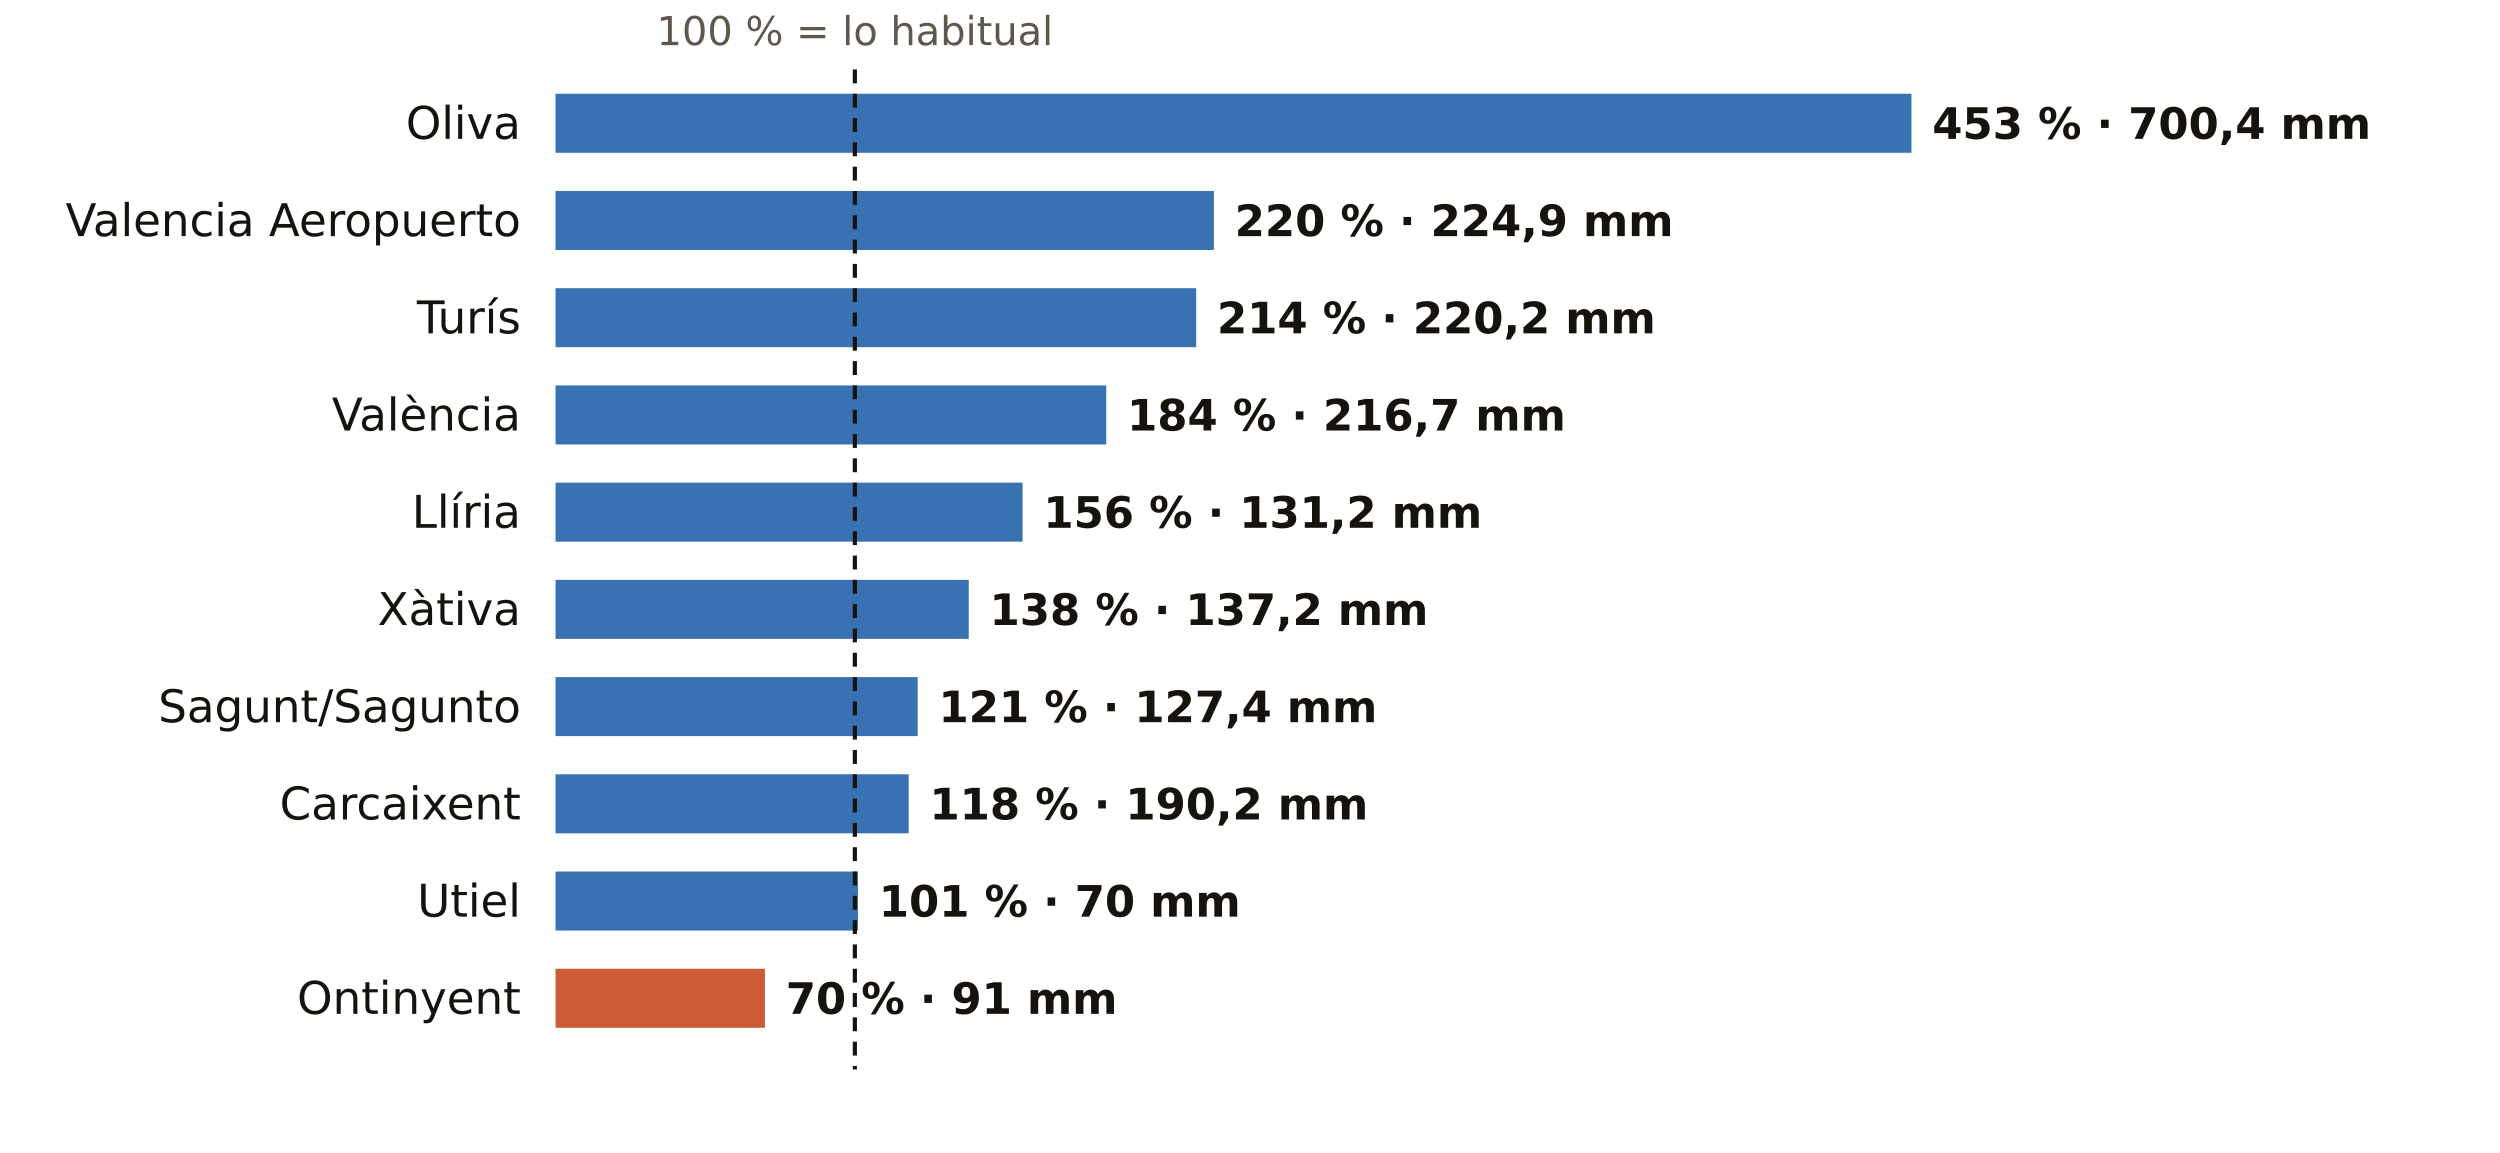
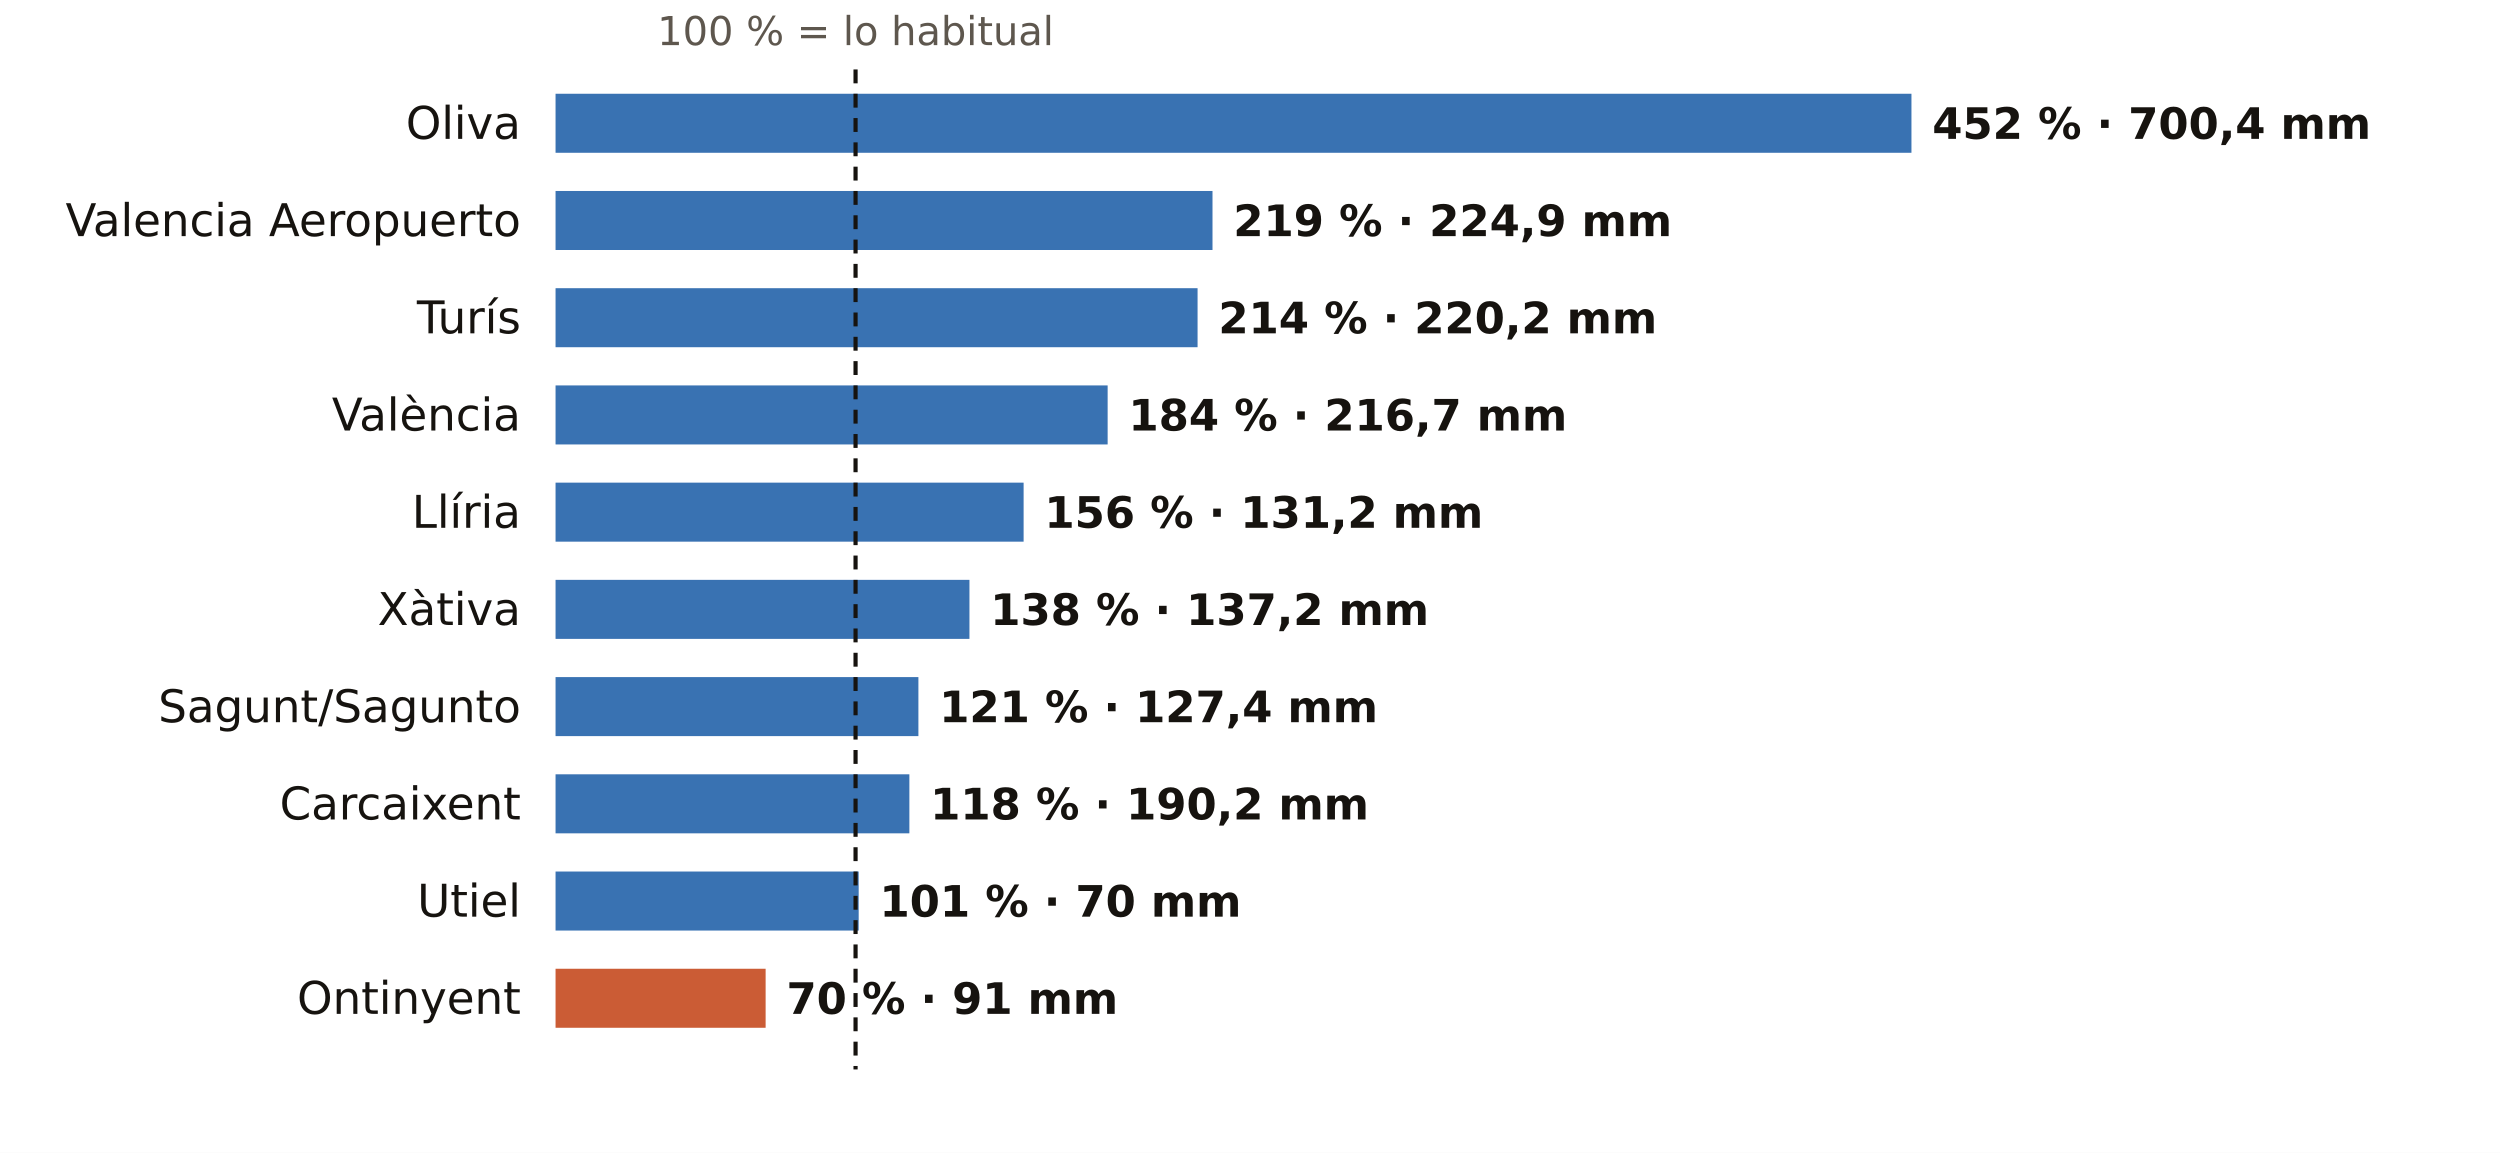
<svg xmlns="http://www.w3.org/2000/svg" viewBox="0 0 720 332" width="720" height="332" role="img" aria-label="El otoño en los pluviómetros de AEMET de Valencia: % de lo habitual">
  <rect width="720" height="332" fill="#FFFFFF" />
-   <text x="246.2" y="13.0" font-size="11.5" fill="#5E574E" text-anchor="middle" font-weight="400" font-family="Public Sans, DejaVu Sans, Arial, sans-serif">100 % = lo habitual</text>
+   <text x="246.4" y="13.0" font-size="11.5" fill="#5E574E" text-anchor="middle" font-weight="400" font-family="Public Sans, DejaVu Sans, Arial, sans-serif">100 % = lo habitual</text>
  <text x="150.0" y="40.0" font-size="13" fill="#16130F" text-anchor="end" font-weight="500" font-family="Public Sans, DejaVu Sans, Arial, sans-serif">Oliva</text>
  <rect x="160" y="27" width="390.5" height="17" fill="#1F5FA8" opacity="0.88" />
-   <text x="556.5" y="40.0" font-size="12.5" fill="#16130F" text-anchor="start" font-weight="600" font-family="Public Sans, DejaVu Sans, Arial, sans-serif">453 % · 700,4 mm</text>
+   <text x="556.5" y="40.0" font-size="12.5" fill="#16130F" text-anchor="start" font-weight="600" font-family="Public Sans, DejaVu Sans, Arial, sans-serif">452 % · 700,4 mm</text>
  <text x="150.0" y="68.0" font-size="13" fill="#16130F" text-anchor="end" font-weight="500" font-family="Public Sans, DejaVu Sans, Arial, sans-serif">Valencia Aeropuerto</text>
-   <rect x="160" y="55" width="189.6" height="17" fill="#1F5FA8" opacity="0.88" />
-   <text x="355.6" y="68.0" font-size="12.5" fill="#16130F" text-anchor="start" font-weight="600" font-family="Public Sans, DejaVu Sans, Arial, sans-serif">220 % · 224,9 mm</text>
+   <rect x="160" y="55" width="189.2" height="17" fill="#1F5FA8" opacity="0.88" />
+   <text x="355.2" y="68.0" font-size="12.5" fill="#16130F" text-anchor="start" font-weight="600" font-family="Public Sans, DejaVu Sans, Arial, sans-serif">219 % · 224,9 mm</text>
  <text x="150.0" y="96.0" font-size="13" fill="#16130F" text-anchor="end" font-weight="500" font-family="Public Sans, DejaVu Sans, Arial, sans-serif">Turís</text>
-   <rect x="160" y="83" width="184.5" height="17" fill="#1F5FA8" opacity="0.88" />
-   <text x="350.5" y="96.0" font-size="12.5" fill="#16130F" text-anchor="start" font-weight="600" font-family="Public Sans, DejaVu Sans, Arial, sans-serif">214 % · 220,2 mm</text>
+   <rect x="160" y="83" width="184.9" height="17" fill="#1F5FA8" opacity="0.88" />
+   <text x="350.9" y="96.0" font-size="12.5" fill="#16130F" text-anchor="start" font-weight="600" font-family="Public Sans, DejaVu Sans, Arial, sans-serif">214 % · 220,2 mm</text>
  <text x="150.0" y="124.0" font-size="13" fill="#16130F" text-anchor="end" font-weight="500" font-family="Public Sans, DejaVu Sans, Arial, sans-serif">València</text>
-   <rect x="160" y="111" width="158.6" height="17" fill="#1F5FA8" opacity="0.88" />
-   <text x="324.6" y="124.0" font-size="12.5" fill="#16130F" text-anchor="start" font-weight="600" font-family="Public Sans, DejaVu Sans, Arial, sans-serif">184 % · 216,7 mm</text>
+   <rect x="160" y="111" width="159.0" height="17" fill="#1F5FA8" opacity="0.88" />
+   <text x="325.0" y="124.0" font-size="12.5" fill="#16130F" text-anchor="start" font-weight="600" font-family="Public Sans, DejaVu Sans, Arial, sans-serif">184 % · 216,7 mm</text>
  <text x="150.0" y="152.0" font-size="13" fill="#16130F" text-anchor="end" font-weight="500" font-family="Public Sans, DejaVu Sans, Arial, sans-serif">Llíria</text>
-   <rect x="160" y="139" width="134.5" height="17" fill="#1F5FA8" opacity="0.88" />
-   <text x="300.5" y="152.0" font-size="12.5" fill="#16130F" text-anchor="start" font-weight="600" font-family="Public Sans, DejaVu Sans, Arial, sans-serif">156 % · 131,2 mm</text>
+   <rect x="160" y="139" width="134.8" height="17" fill="#1F5FA8" opacity="0.88" />
+   <text x="300.8" y="152.0" font-size="12.5" fill="#16130F" text-anchor="start" font-weight="600" font-family="Public Sans, DejaVu Sans, Arial, sans-serif">156 % · 131,2 mm</text>
  <text x="150.0" y="180.0" font-size="13" fill="#16130F" text-anchor="end" font-weight="500" font-family="Public Sans, DejaVu Sans, Arial, sans-serif">Xàtiva</text>
-   <rect x="160" y="167" width="119.0" height="17" fill="#1F5FA8" opacity="0.88" />
-   <text x="285.0" y="180.0" font-size="12.5" fill="#16130F" text-anchor="start" font-weight="600" font-family="Public Sans, DejaVu Sans, Arial, sans-serif">138 % · 137,2 mm</text>
+   <rect x="160" y="167" width="119.2" height="17" fill="#1F5FA8" opacity="0.88" />
+   <text x="285.2" y="180.0" font-size="12.5" fill="#16130F" text-anchor="start" font-weight="600" font-family="Public Sans, DejaVu Sans, Arial, sans-serif">138 % · 137,2 mm</text>
  <text x="150.0" y="208.0" font-size="13" fill="#16130F" text-anchor="end" font-weight="500" font-family="Public Sans, DejaVu Sans, Arial, sans-serif">Sagunt/Sagunto</text>
-   <rect x="160" y="195" width="104.3" height="17" fill="#1F5FA8" opacity="0.88" />
-   <text x="270.3" y="208.0" font-size="12.5" fill="#16130F" text-anchor="start" font-weight="600" font-family="Public Sans, DejaVu Sans, Arial, sans-serif">121 % · 127,4 mm</text>
+   <rect x="160" y="195" width="104.5" height="17" fill="#1F5FA8" opacity="0.88" />
+   <text x="270.5" y="208.0" font-size="12.5" fill="#16130F" text-anchor="start" font-weight="600" font-family="Public Sans, DejaVu Sans, Arial, sans-serif">121 % · 127,4 mm</text>
  <text x="150.0" y="236.0" font-size="13" fill="#16130F" text-anchor="end" font-weight="500" font-family="Public Sans, DejaVu Sans, Arial, sans-serif">Carcaixent</text>
-   <rect x="160" y="223" width="101.7" height="17" fill="#1F5FA8" opacity="0.88" />
-   <text x="267.7" y="236.0" font-size="12.5" fill="#16130F" text-anchor="start" font-weight="600" font-family="Public Sans, DejaVu Sans, Arial, sans-serif">118 % · 190,2 mm</text>
+   <rect x="160" y="223" width="101.9" height="17" fill="#1F5FA8" opacity="0.88" />
+   <text x="267.9" y="236.0" font-size="12.5" fill="#16130F" text-anchor="start" font-weight="600" font-family="Public Sans, DejaVu Sans, Arial, sans-serif">118 % · 190,2 mm</text>
  <text x="150.0" y="264.0" font-size="13" fill="#16130F" text-anchor="end" font-weight="500" font-family="Public Sans, DejaVu Sans, Arial, sans-serif">Utiel</text>
-   <rect x="160" y="251" width="87.1" height="17" fill="#1F5FA8" opacity="0.88" />
-   <text x="253.1" y="264.0" font-size="12.5" fill="#16130F" text-anchor="start" font-weight="600" font-family="Public Sans, DejaVu Sans, Arial, sans-serif">101 % · 70 mm</text>
+   <rect x="160" y="251" width="87.3" height="17" fill="#1F5FA8" opacity="0.88" />
+   <text x="253.3" y="264.0" font-size="12.5" fill="#16130F" text-anchor="start" font-weight="600" font-family="Public Sans, DejaVu Sans, Arial, sans-serif">101 % · 70 mm</text>
  <text x="150.0" y="292.0" font-size="13" fill="#16130F" text-anchor="end" font-weight="500" font-family="Public Sans, DejaVu Sans, Arial, sans-serif">Ontinyent</text>
-   <rect x="160" y="279" width="60.3" height="17" fill="#C4461A" opacity="0.88" />
-   <text x="226.3" y="292.0" font-size="12.5" fill="#16130F" text-anchor="start" font-weight="600" font-family="Public Sans, DejaVu Sans, Arial, sans-serif">70 % · 91 mm</text>
-   <line x1="246.2" x2="246.2" y1="20" y2="308" stroke="#16130F" stroke-width="1.2" stroke-dasharray="4 3" />
+   <rect x="160" y="279" width="60.5" height="17" fill="#C4461A" opacity="0.88" />
+   <text x="226.5" y="292.0" font-size="12.5" fill="#16130F" text-anchor="start" font-weight="600" font-family="Public Sans, DejaVu Sans, Arial, sans-serif">70 % · 91 mm</text>
+   <line x1="246.4" x2="246.4" y1="20" y2="308" stroke="#16130F" stroke-width="1.2" stroke-dasharray="4 3" />
</svg>
